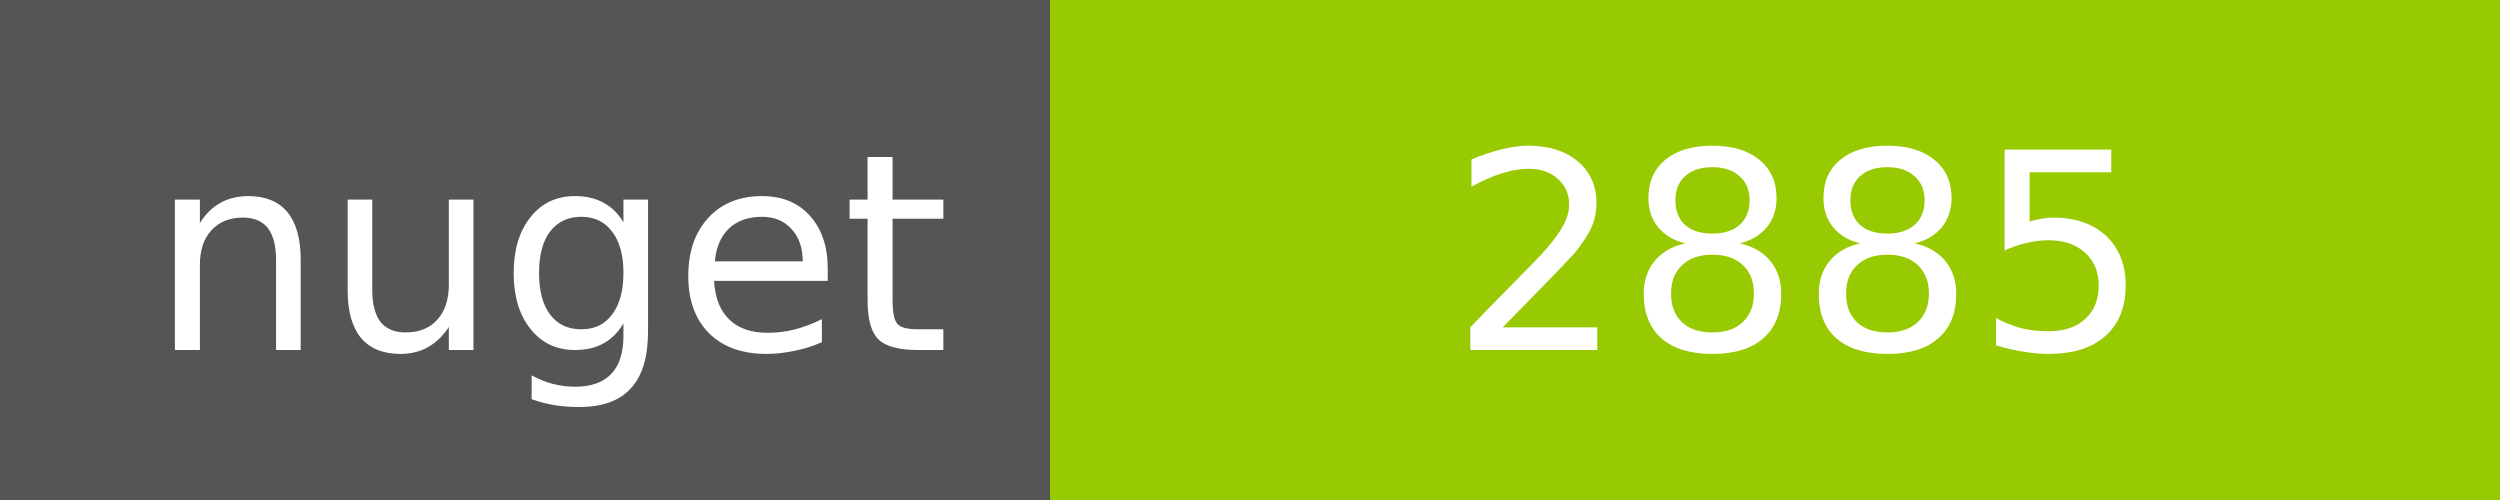
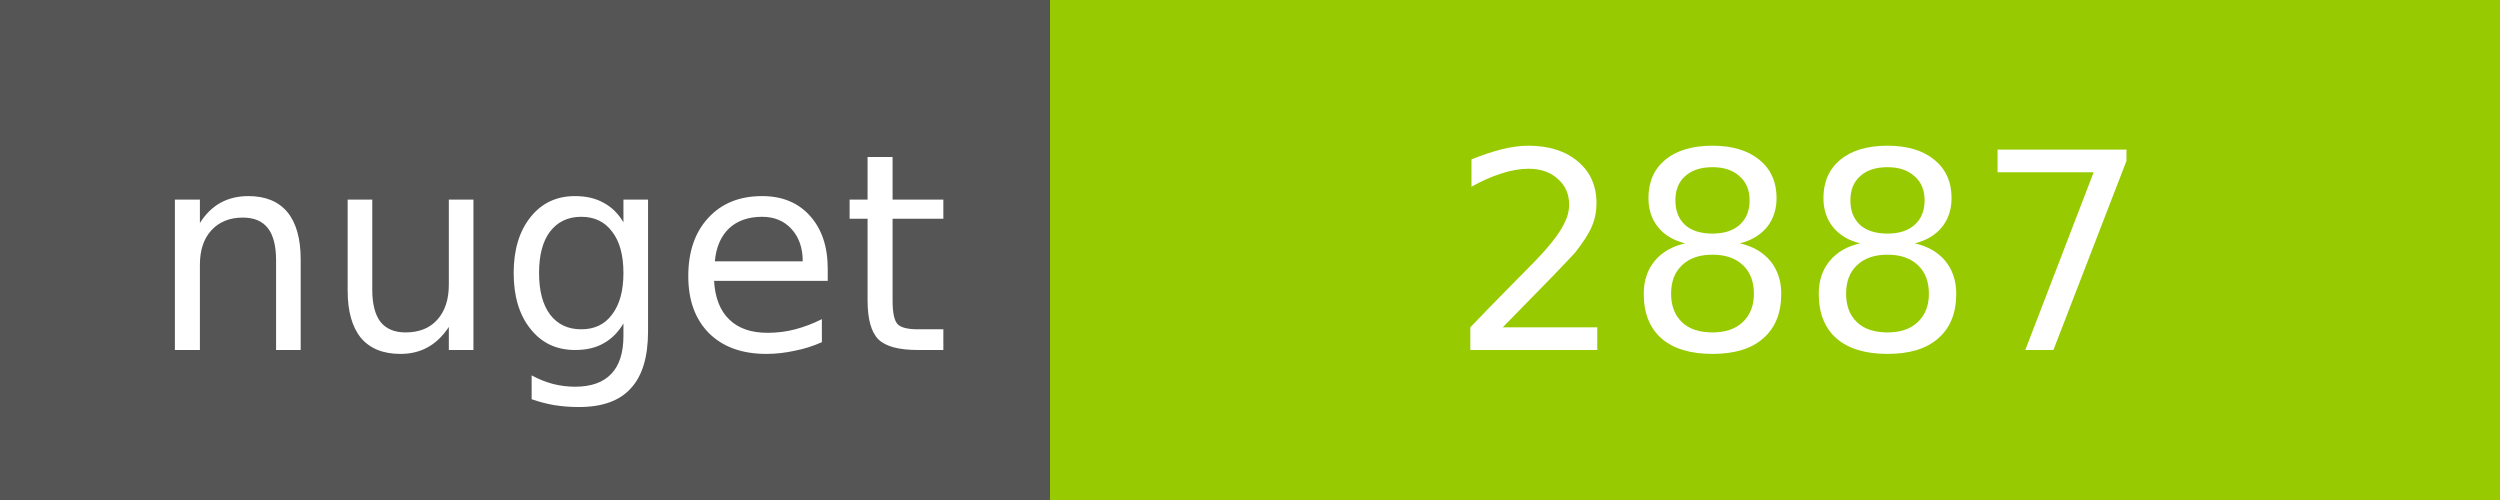
<svg xmlns="http://www.w3.org/2000/svg" width="100" height="20">
  <g shape-rendering="crispEdges">
    <path fill="#555" d="M0 0h42v20H0z" />
    <path fill="#97CA00" d="M42 0h58v20H42z" />
  </g>
  <g fill="#fff" text-anchor="middle" font-family="DejaVu Sans,Verdana,Geneva,sans-serif" font-size="11">
    <text x="22" y="14">nuget</text>
-     <text x="72" y="14">2885</text>
+     <text x="72" y="14">2887</text>
  </g>
</svg>
